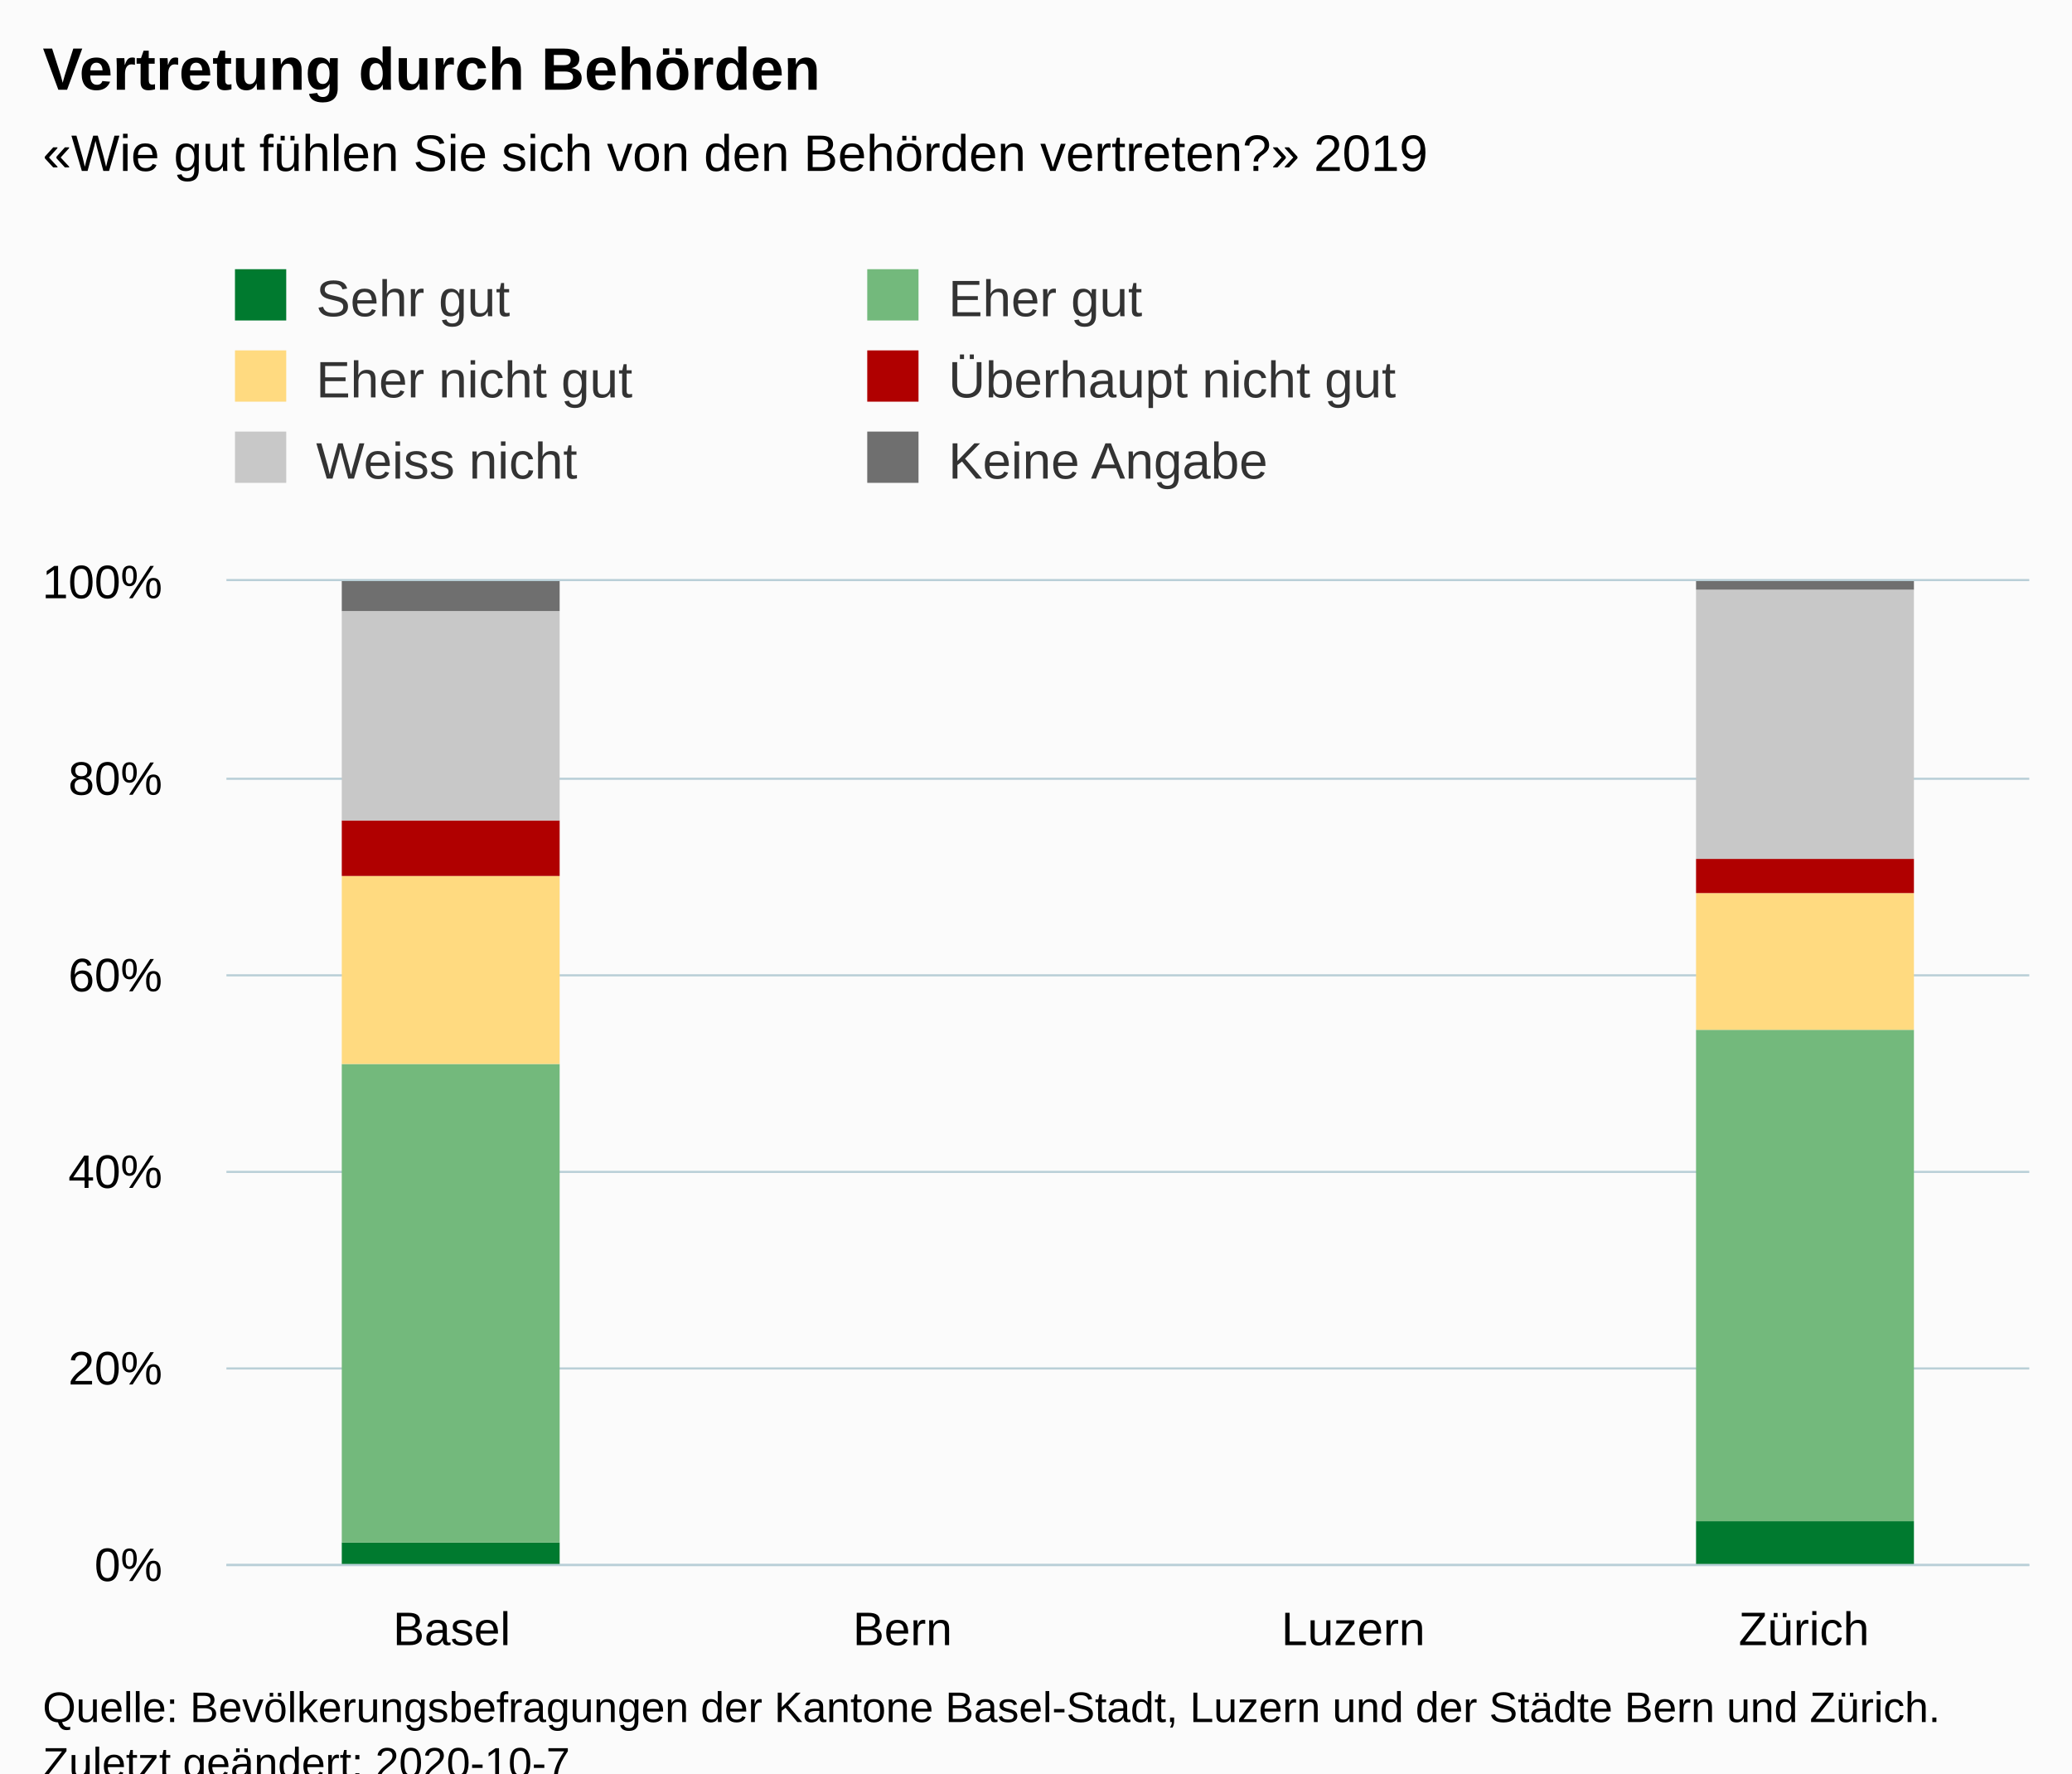
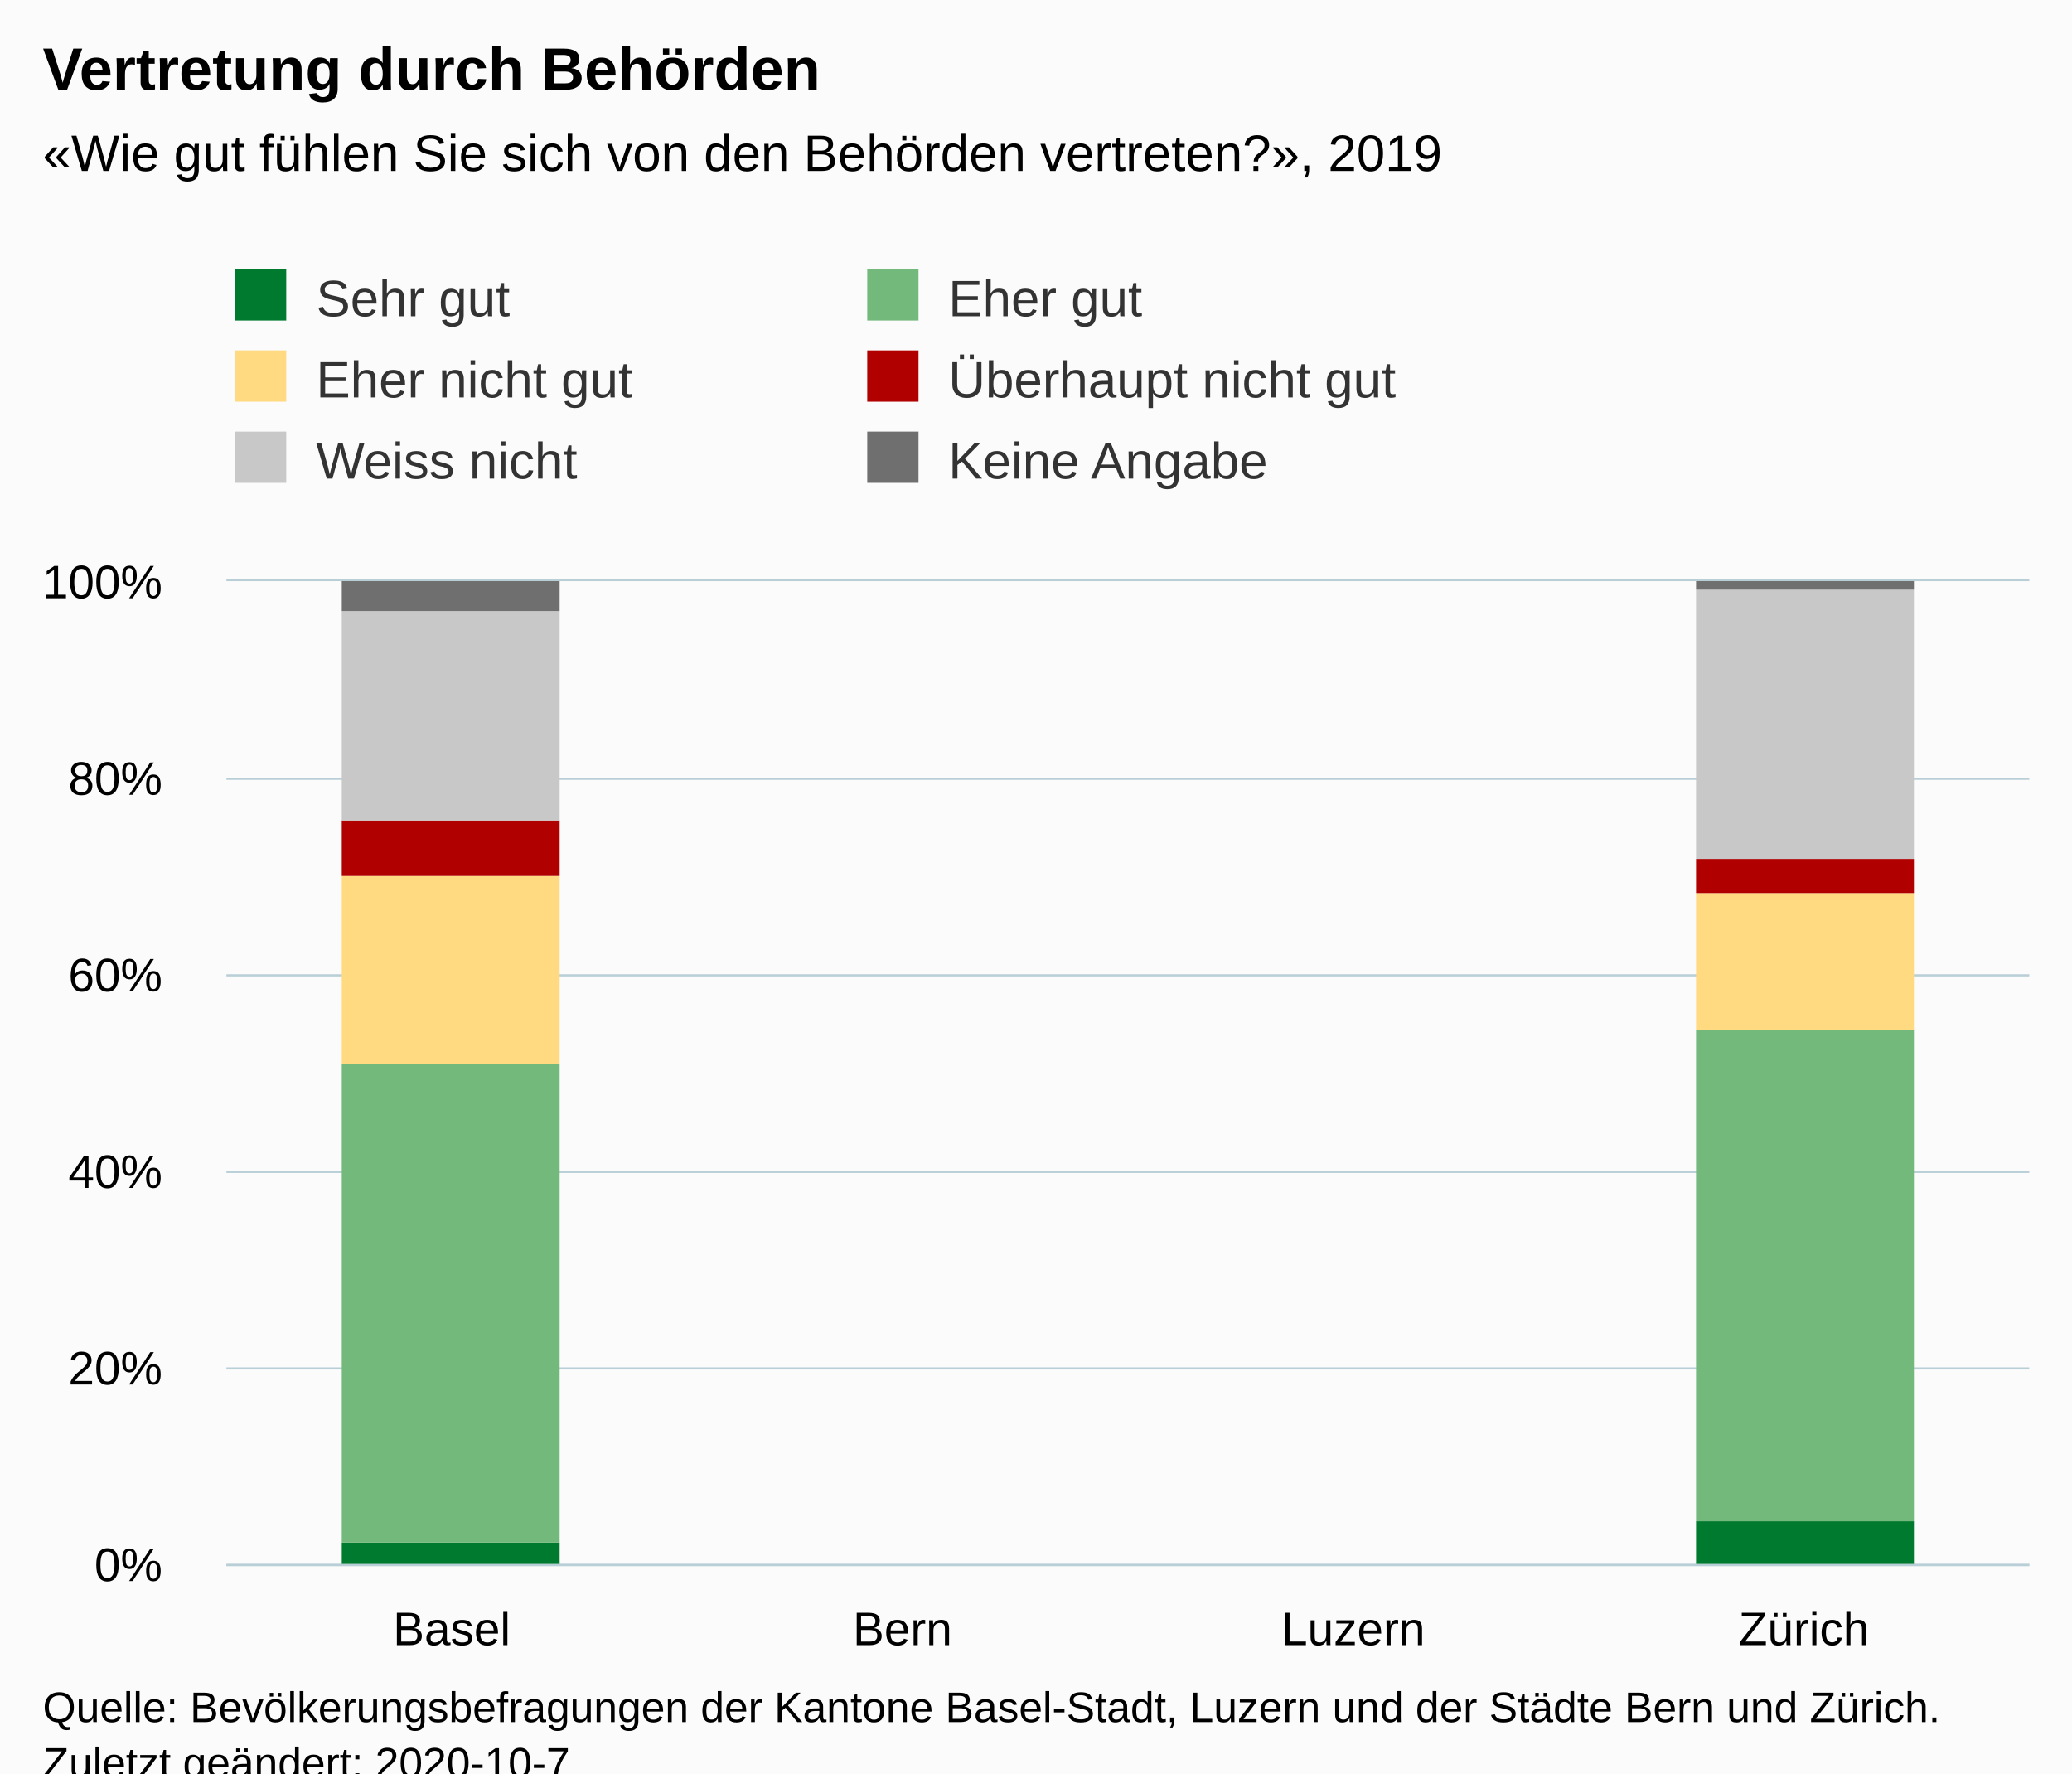
<svg xmlns="http://www.w3.org/2000/svg" version="1.1" class="highcharts-root" style="font-family:Arial;font-size:12px;" viewBox="0 0 485 415">
  <defs>
-     <clipPath id="highcharts-2i69tve-30-">
+     <clipPath id="highcharts-ponyxr7-30-">
      <rect x="0" y="0" width="422" height="230" fill="none" />
    </clipPath>
-     <clipPath id="highcharts-2i69tve-35-">
+     <clipPath id="highcharts-ponyxr7-35-">
      <rect x="0" y="0" width="422" height="230" fill="none" />
    </clipPath>
  </defs>
  <rect fill="#fbfbfb" class="highcharts-background" x="0" y="0" width="485" height="428" rx="0" ry="0" />
  <rect fill="none" class="highcharts-plot-background" x="53" y="136" width="422" height="230" />
  <g class="highcharts-pane-group" data-z-index="0" />
  <g class="highcharts-grid highcharts-xaxis-grid" data-z-index="1">
    <path fill="none" data-z-index="1" class="highcharts-grid-line" d="M 158.5 136 L 158.5 366" opacity="1" />
    <path fill="none" data-z-index="1" class="highcharts-grid-line" d="M 263.5 136 L 263.5 366" opacity="1" />
    <path fill="none" data-z-index="1" class="highcharts-grid-line" d="M 369.5 136 L 369.5 366" opacity="1" />
    <path fill="none" data-z-index="1" class="highcharts-grid-line" d="M 474.5 136 L 474.5 366" opacity="1" />
    <path fill="none" data-z-index="1" class="highcharts-grid-line" d="M 52.5 136 L 52.5 366" opacity="1" />
  </g>
  <g class="highcharts-grid highcharts-yaxis-grid" data-z-index="1">
    <path fill="none" stroke="#B9CFD7" stroke-width="0.5" data-z-index="1" class="highcharts-grid-line" d="M 53 366.25 L 475 366.25" opacity="1" />
    <path fill="none" stroke="#B9CFD7" stroke-width="0.5" data-z-index="1" class="highcharts-grid-line" d="M 53 320.25 L 475 320.25" opacity="1" />
    <path fill="none" stroke="#B9CFD7" stroke-width="0.5" data-z-index="1" class="highcharts-grid-line" d="M 53 274.25 L 475 274.25" opacity="1" />
    <path fill="none" stroke="#B9CFD7" stroke-width="0.5" data-z-index="1" class="highcharts-grid-line" d="M 53 228.25 L 475 228.25" opacity="1" />
    <path fill="none" stroke="#B9CFD7" stroke-width="0.5" data-z-index="1" class="highcharts-grid-line" d="M 53 182.25 L 475 182.25" opacity="1" />
    <path fill="none" stroke="#B9CFD7" stroke-width="0.5" data-z-index="1" class="highcharts-grid-line" d="M 53 135.75 L 475 135.75" opacity="1" />
  </g>
  <rect fill="none" class="highcharts-plot-border" data-z-index="1" x="53" y="136" width="422" height="230" />
  <g class="highcharts-axis highcharts-xaxis" data-z-index="2">
    <path fill="none" class="highcharts-axis-line" stroke="#B9CFD7" stroke-width="0.5" data-z-index="7" d="M 53 366.25 L 475 366.25" />
  </g>
  <g class="highcharts-axis highcharts-yaxis" data-z-index="2">
    <path fill="none" class="highcharts-axis-line" data-z-index="7" d="M 53 136 L 53 366" />
  </g>
  <g class="highcharts-series-group" data-z-index="3">
-     <g class="highcharts-series highcharts-series-0 highcharts-column-series" data-z-index="0.1" opacity="1" transform="translate(53,136) scale(1 1)" clip-path="url(#highcharts-2i69tve-35-)">
+     <g class="highcharts-series highcharts-series-0 highcharts-column-series" data-z-index="0.1" opacity="1" transform="translate(53,136) scale(1 1)" clip-path="url(#highcharts-ponyxr7-35-)">
      <rect x="27" y="225" width="51" height="6" fill="#007A2F" opacity="1" class="highcharts-point" />
      <rect x="344" y="220" width="51" height="11" fill="#007A2F" opacity="1" class="highcharts-point" />
    </g>
    <g class="highcharts-markers highcharts-series-0 highcharts-column-series" data-z-index="0.1" opacity="1" transform="translate(53,136) scale(1 1)" clip-path="none" />
-     <g class="highcharts-series highcharts-series-1 highcharts-column-series" data-z-index="0.1" opacity="1" transform="translate(53,136) scale(1 1)" clip-path="url(#highcharts-2i69tve-35-)">
+     <g class="highcharts-series highcharts-series-1 highcharts-column-series" data-z-index="0.1" opacity="1" transform="translate(53,136) scale(1 1)" clip-path="url(#highcharts-ponyxr7-35-)">
      <rect x="27" y="113" width="51" height="112" fill="#73B97C" opacity="1" class="highcharts-point" />
      <rect x="344" y="105" width="51" height="115" fill="#73B97C" opacity="1" class="highcharts-point" />
    </g>
    <g class="highcharts-markers highcharts-series-1 highcharts-column-series" data-z-index="0.1" opacity="1" transform="translate(53,136) scale(1 1)" clip-path="none" />
-     <g class="highcharts-series highcharts-series-2 highcharts-column-series" data-z-index="0.1" opacity="1" transform="translate(53,136) scale(1 1)" clip-path="url(#highcharts-2i69tve-35-)">
+     <g class="highcharts-series highcharts-series-2 highcharts-column-series" data-z-index="0.1" opacity="1" transform="translate(53,136) scale(1 1)" clip-path="url(#highcharts-ponyxr7-35-)">
      <rect x="27" y="69" width="51" height="44" fill="#FFDA80" opacity="1" class="highcharts-point" />
      <rect x="344" y="73" width="51" height="32" fill="#FFDA80" opacity="1" class="highcharts-point" />
    </g>
    <g class="highcharts-markers highcharts-series-2 highcharts-column-series" data-z-index="0.1" opacity="1" transform="translate(53,136) scale(1 1)" clip-path="none" />
-     <g class="highcharts-series highcharts-series-3 highcharts-column-series" data-z-index="0.1" opacity="1" transform="translate(53,136) scale(1 1)" clip-path="url(#highcharts-2i69tve-35-)">
+     <g class="highcharts-series highcharts-series-3 highcharts-column-series" data-z-index="0.1" opacity="1" transform="translate(53,136) scale(1 1)" clip-path="url(#highcharts-ponyxr7-35-)">
      <rect x="27" y="56" width="51" height="13" fill="#B00000" opacity="1" class="highcharts-point" />
      <rect x="344" y="65" width="51" height="8" fill="#B00000" opacity="1" class="highcharts-point" />
    </g>
    <g class="highcharts-markers highcharts-series-3 highcharts-column-series" data-z-index="0.1" opacity="1" transform="translate(53,136) scale(1 1)" clip-path="none" />
-     <g class="highcharts-series highcharts-series-4 highcharts-column-series" data-z-index="0.1" opacity="1" transform="translate(53,136) scale(1 1)" clip-path="url(#highcharts-2i69tve-35-)">
+     <g class="highcharts-series highcharts-series-4 highcharts-column-series" data-z-index="0.1" opacity="1" transform="translate(53,136) scale(1 1)" clip-path="url(#highcharts-ponyxr7-35-)">
      <rect x="27" y="7" width="51" height="49" fill="#C8C8C8" opacity="1" class="highcharts-point" />
      <rect x="344" y="2" width="51" height="63" fill="#C8C8C8" opacity="1" class="highcharts-point" />
    </g>
    <g class="highcharts-markers highcharts-series-4 highcharts-column-series" data-z-index="0.1" opacity="1" transform="translate(53,136) scale(1 1)" clip-path="none" />
-     <g class="highcharts-series highcharts-series-5 highcharts-column-series" data-z-index="0.1" opacity="1" transform="translate(53,136) scale(1 1)" clip-path="url(#highcharts-2i69tve-35-)">
+     <g class="highcharts-series highcharts-series-5 highcharts-column-series" data-z-index="0.1" opacity="1" transform="translate(53,136) scale(1 1)" clip-path="url(#highcharts-ponyxr7-35-)">
      <rect x="27" y="0" width="51" height="7" fill="#6F6F6F" opacity="1" class="highcharts-point" />
      <rect x="344" y="0" width="51" height="2" fill="#6F6F6F" opacity="1" class="highcharts-point" />
    </g>
    <g class="highcharts-markers highcharts-series-5 highcharts-column-series" data-z-index="0.1" opacity="1" transform="translate(53,136) scale(1 1)" clip-path="none" />
  </g>
  <text x="10" text-anchor="start" class="highcharts-title" data-z-index="4" style="color:#000000;font-size:14px;font-weight:bold;fill:#000000;" y="21">
    <tspan>Vertretung durch Behörden</tspan>
  </text>
  <text x="10" text-anchor="start" class="highcharts-subtitle" data-z-index="4" style="color:#000000;font-size:12px;fill:#000000;" y="40">
-     <tspan>«Wie gut fühlen Sie sich von den Behörden vertreten?» 2019</tspan>
+     <tspan>«Wie gut fühlen Sie sich von den Behörden vertreten?», 2019</tspan>
  </text>
  <text x="10" text-anchor="start" class="highcharts-caption" data-z-index="4" style="color:#666666;fill:#666666;" y="400" />
  <g class="highcharts-legend" data-z-index="7" transform="translate(45,56)">
    <rect fill="none" class="highcharts-legend-box" rx="0" ry="0" x="0" y="0" width="292" height="68" visibility="visible" />
    <g data-z-index="1">
      <g>
        <g class="highcharts-legend-item highcharts-column-series highcharts-color-undefined highcharts-series-0" data-z-index="1" transform="translate(8,3)">
          <text x="21" style="color:#333333;cursor:pointer;font-size:12px;font-weight:normal;fill:#333333;" text-anchor="start" data-z-index="2" y="15">
            <tspan>Sehr gut</tspan>
          </text>
          <rect x="2" y="4" width="12" height="12" fill="#007A2F" class="highcharts-point" data-z-index="3" />
        </g>
        <g class="highcharts-legend-item highcharts-column-series highcharts-color-undefined highcharts-series-1" data-z-index="1" transform="translate(156,3)">
          <text x="21" y="15" style="color:#333333;cursor:pointer;font-size:12px;font-weight:normal;fill:#333333;" text-anchor="start" data-z-index="2">
            <tspan>Eher gut</tspan>
          </text>
          <rect x="2" y="4" width="12" height="12" fill="#73B97C" class="highcharts-point" data-z-index="3" />
        </g>
        <g class="highcharts-legend-item highcharts-column-series highcharts-color-undefined highcharts-series-2" data-z-index="1" transform="translate(8,22)">
          <text x="21" y="15" style="color:#333333;cursor:pointer;font-size:12px;font-weight:normal;fill:#333333;" text-anchor="start" data-z-index="2">
            <tspan>Eher nicht gut</tspan>
          </text>
          <rect x="2" y="4" width="12" height="12" fill="#FFDA80" class="highcharts-point" data-z-index="3" />
        </g>
        <g class="highcharts-legend-item highcharts-column-series highcharts-color-undefined highcharts-series-3" data-z-index="1" transform="translate(156,22)">
          <text x="21" y="15" style="color:#333333;cursor:pointer;font-size:12px;font-weight:normal;fill:#333333;" text-anchor="start" data-z-index="2">
            <tspan>Überhaupt nicht gut</tspan>
          </text>
          <rect x="2" y="4" width="12" height="12" fill="#B00000" class="highcharts-point" data-z-index="3" />
        </g>
        <g class="highcharts-legend-item highcharts-column-series highcharts-color-undefined highcharts-series-4" data-z-index="1" transform="translate(8,41)">
          <text x="21" y="15" style="color:#333333;cursor:pointer;font-size:12px;font-weight:normal;fill:#333333;" text-anchor="start" data-z-index="2">
            <tspan>Weiss nicht</tspan>
          </text>
          <rect x="2" y="4" width="12" height="12" fill="#C8C8C8" class="highcharts-point" data-z-index="3" />
        </g>
        <g class="highcharts-legend-item highcharts-column-series highcharts-color-undefined highcharts-series-5" data-z-index="1" transform="translate(156,41)">
          <text x="21" y="15" style="color:#333333;cursor:pointer;font-size:12px;font-weight:normal;fill:#333333;" text-anchor="start" data-z-index="2">
            <tspan>Keine Angabe</tspan>
          </text>
          <rect x="2" y="4" width="12" height="12" fill="#6F6F6F" class="highcharts-point" data-z-index="3" />
        </g>
      </g>
    </g>
  </g>
  <g class="highcharts-axis-labels highcharts-xaxis-labels" data-z-index="7">
    <text x="105.75" style="color:#000000;cursor:default;font-size:11px;fill:#000000;" text-anchor="middle" transform="translate(0,0)" y="385" opacity="1">
      <tspan>Basel</tspan>
    </text>
    <text x="211.25" style="color:#000000;cursor:default;font-size:11px;fill:#000000;" text-anchor="middle" transform="translate(0,0)" y="385" opacity="1">
      <tspan>Bern</tspan>
    </text>
    <text x="316.75" style="color:#000000;cursor:default;font-size:11px;fill:#000000;" text-anchor="middle" transform="translate(0,0)" y="385" opacity="1">
      <tspan>Luzern</tspan>
    </text>
    <text x="422.25" style="color:#000000;cursor:default;font-size:11px;fill:#000000;" text-anchor="middle" transform="translate(0,0)" y="385" opacity="1">
      <tspan>Zürich</tspan>
    </text>
  </g>
  <g class="highcharts-axis-labels highcharts-yaxis-labels" data-z-index="7">
    <text x="38" style="color:#000000;cursor:default;font-size:11px;fill:#000000;" text-anchor="end" transform="translate(0,0)" y="370" opacity="1">0%</text>
    <text x="38" style="color:#000000;cursor:default;font-size:11px;fill:#000000;" text-anchor="end" transform="translate(0,0)" y="324" opacity="1">20%</text>
    <text x="38" style="color:#000000;cursor:default;font-size:11px;fill:#000000;" text-anchor="end" transform="translate(0,0)" y="278" opacity="1">40%</text>
    <text x="38" style="color:#000000;cursor:default;font-size:11px;fill:#000000;" text-anchor="end" transform="translate(0,0)" y="232" opacity="1">60%</text>
    <text x="38" style="color:#000000;cursor:default;font-size:11px;fill:#000000;" text-anchor="end" transform="translate(0,0)" y="186" opacity="1">80%</text>
    <text x="38" style="color:#000000;cursor:default;font-size:11px;fill:#000000;" text-anchor="end" transform="translate(0,0)" y="140" opacity="1">100%</text>
  </g>
  <text x="10" class="highcharts-credits" text-anchor="start" data-z-index="8" style="cursor:default;color:#000000;font-size:10px;fill:#000000;" y="403">
    <tspan>Quelle: Bevölkerungsbefragungen der Kantone Basel-Stadt, Luzern und der Städte Bern und Zürich.</tspan>
    <tspan x="10" dy="13">Zuletzt geändert: 2020-10-7</tspan>
  </text>
</svg>
